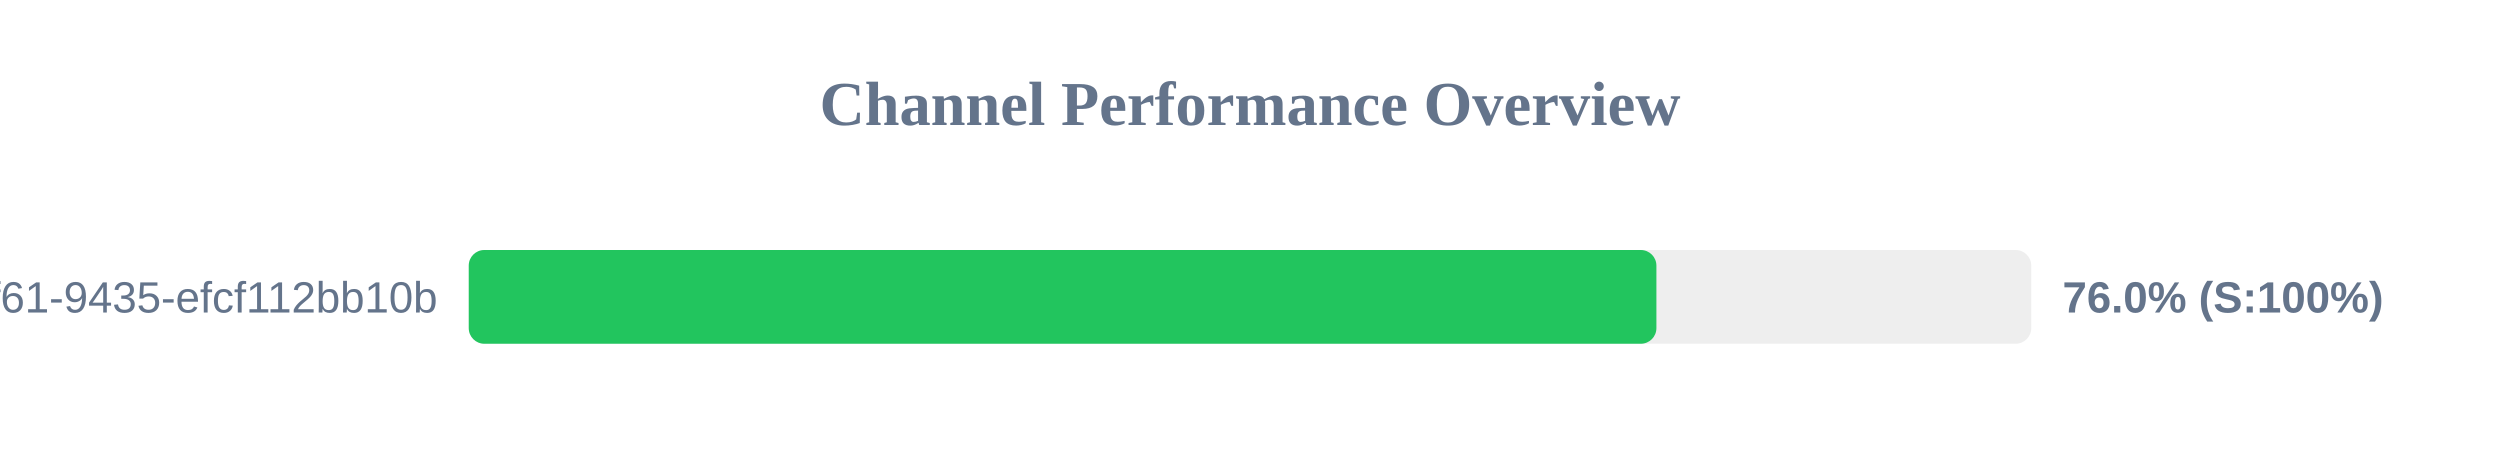
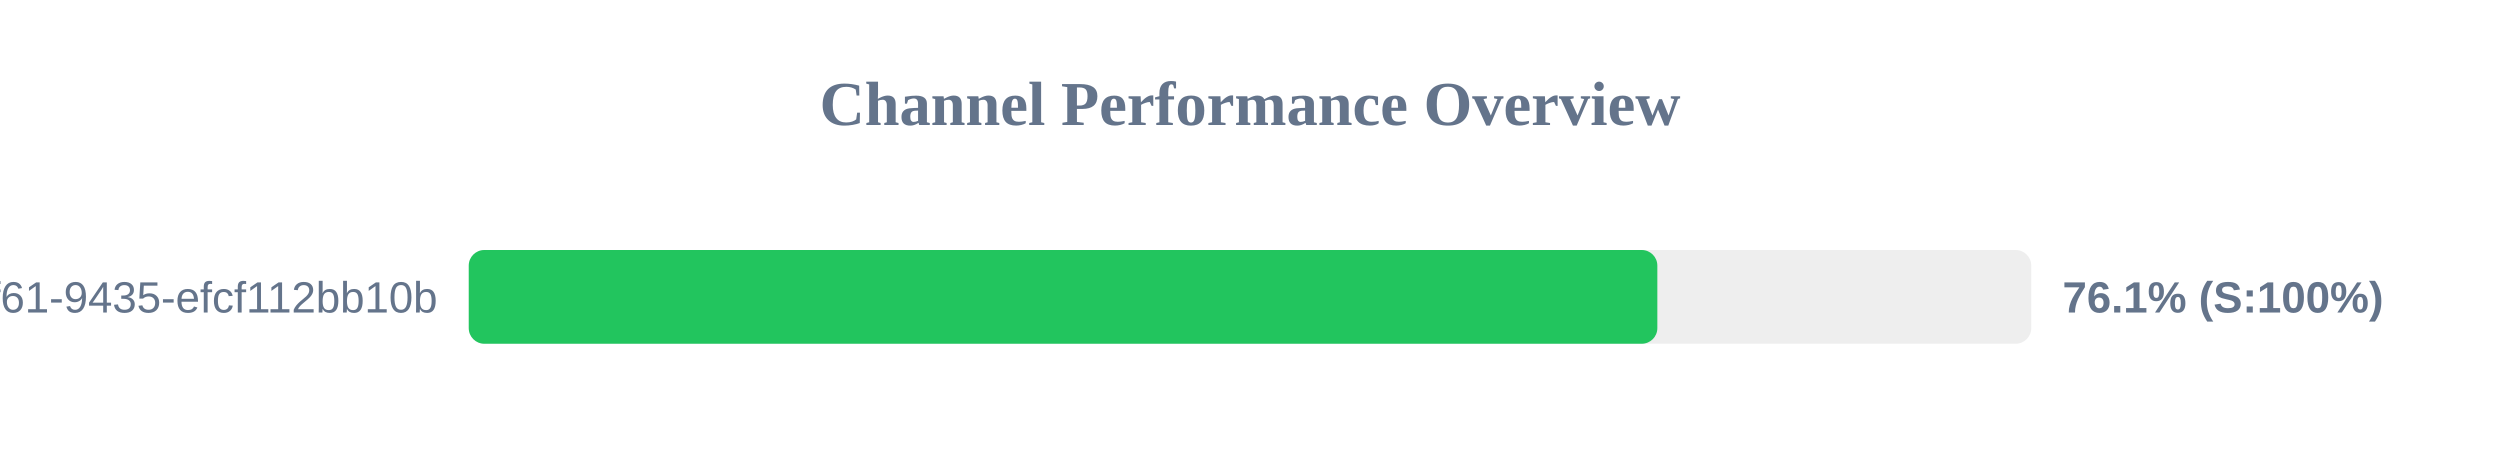
<svg xmlns="http://www.w3.org/2000/svg" width="800" height="150" version="1.1">
  <style>
        .row { font: 14px Arial; fill: #64748b; }
        .score { font: bold 14px Arial; fill: #64748b; }
    </style>
  <text x="400" y="40" text-anchor="middle" font-size="20px" font-weight="bold" fill="#64748b">Channel Performance Overview</text>
  <rect x="150" y="80" width="500" height="30" fill="#eee" rx="5" />
-   <rect x="150" y="80" width="380.05" height="30" fill="#22c55e" rx="5" />
+   <rect x="150" y="80" width="380.35" height="30" fill="#22c55e" rx="5" />
  <text x="140" y="100" text-anchor="end" class="row">?uuid=07c122ad-50b2-4f61-9435-efcf112bb10b</text>
-   <text x="660" y="100" text-anchor="start" class="score">76.0% (S:100%)</text>
+   <text x="660" y="100" text-anchor="start" class="score">76.1% (S:100%)</text>
</svg>
